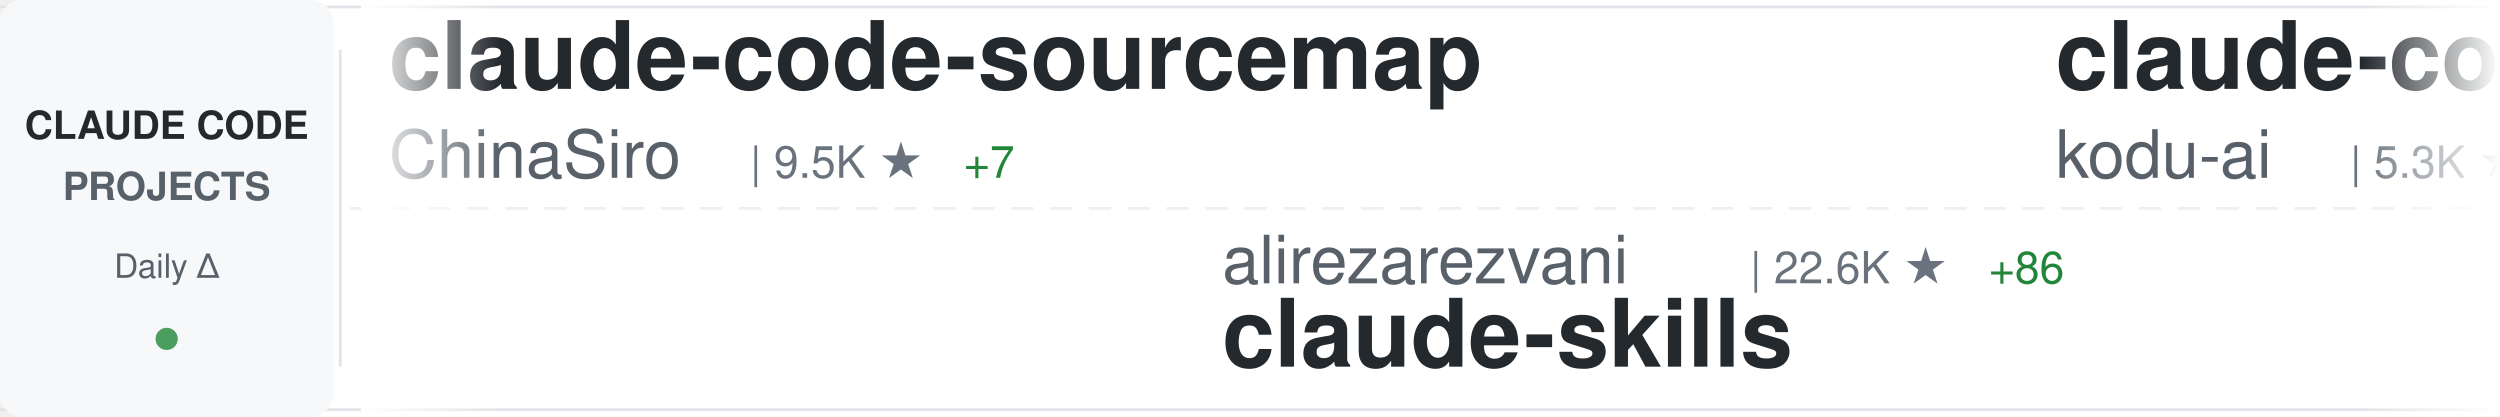
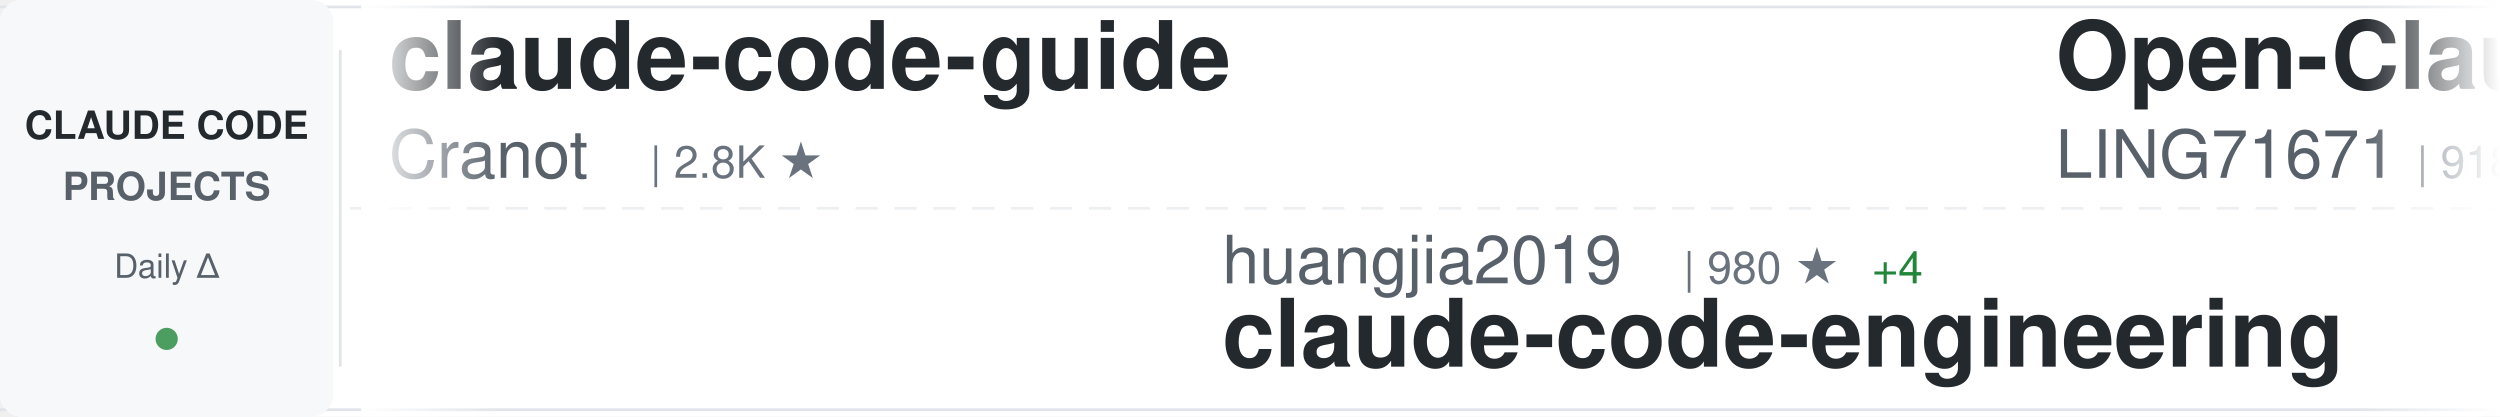
<svg xmlns="http://www.w3.org/2000/svg" width="900" height="150">
  <defs>
    <linearGradient id="awesomeLeftFade" x1="0%" y1="0%" x2="100%" y2="0%">
      <stop offset="0%" style="stop-color:#ffffff;stop-opacity:1" />
      <stop offset="100%" style="stop-color:#ffffff;stop-opacity:0" />
    </linearGradient>
    <linearGradient id="awesomeRightFade" x1="0%" y1="0%" x2="100%" y2="0%">
      <stop offset="0%" style="stop-color:#ffffff;stop-opacity:0" />
      <stop offset="100%" style="stop-color:#ffffff;stop-opacity:1" />
    </linearGradient>
  </defs>
  <rect width="900" height="150" fill="#ffffff" rx="8" />
  <rect x="0" y="2" width="900" height="1" fill="#e1e4e8" />
  <rect x="0" y="147" width="900" height="1" fill="#e1e4e8" />
  <line x1="0" y1="75" x2="900" y2="75" stroke="#e1e4e8" stroke-width="1" stroke-dasharray="8 6" opacity="0.6" />
  <rect x="0" y="0" width="120" height="150" fill="#f6f8fa" rx="8" />
  <text x="60" y="50" font-family="-apple-system, BlinkMacSystemFont, 'Segoe UI', Helvetica, Arial, sans-serif" font-size="14" font-weight="600" fill="#24292e" text-anchor="middle">CLAUDE CODE</text>
  <text x="60" y="72" font-family="-apple-system, BlinkMacSystemFont, 'Segoe UI', Helvetica, Arial, sans-serif" font-size="14" font-weight="600" fill="#586069" text-anchor="middle">PROJECTS</text>
  <text x="60" y="100" font-family="-apple-system, BlinkMacSystemFont, 'Segoe UI', Helvetica, Arial, sans-serif" font-size="12" font-weight="500" fill="#586069" text-anchor="middle">Daily Δ</text>
  <circle cx="60" cy="122" r="4" fill="#22863a" opacity="0.8" />
  <rect x="122" y="18" width="1" height="114" fill="#e1e4e8" />
  <clipPath id="awesomeTickerClip">
    <rect x="130" y="0" width="770" height="150" />
  </clipPath>
  <g clip-path="url(#awesomeTickerClip)">
    <g id="awesomeTickerItems">
      <animateTransform attributeName="transform" attributeType="XML" type="translate" from="0 0" to="-3000 0" dur="54s" repeatCount="indefinite" />
      <g transform="translate(0, 0)">
-         <text x="140" y="32" font-family="-apple-system, BlinkMacSystemFont, 'Segoe UI', Helvetica, Arial, sans-serif" font-size="34" font-weight="600" fill="#24292e">claude-code-sourcemap</text>
-         <text x="140" y="64" font-family="-apple-system, BlinkMacSystemFont, 'Segoe UI', Helvetica, Arial, sans-serif" font-size="24" font-weight="400" fill="#586069">ChinaSiro</text>
-         <text x="270" y="64" font-family="-apple-system, BlinkMacSystemFont, 'Segoe UI', Helvetica, Arial, sans-serif" font-size="16" font-weight="500" fill="#6a737d">| 9.5K ★</text>
-         <text x="347" y="64" font-family="-apple-system, BlinkMacSystemFont, 'Segoe UI', Helvetica, Arial, sans-serif" font-size="16" font-weight="500" fill="#22863a"> +7</text>
+         <text x="140" y="32" font-family="-apple-system, BlinkMacSystemFont, 'Segoe UI', Helvetica, Arial, sans-serif" font-size="34" font-weight="600" fill="#24292e">claude-code-guide</text>
+         <text x="140" y="64" font-family="-apple-system, BlinkMacSystemFont, 'Segoe UI', Helvetica, Arial, sans-serif" font-size="24" font-weight="400" fill="#586069">Cranot</text>
+         <text x="234" y="64" font-family="-apple-system, BlinkMacSystemFont, 'Segoe UI', Helvetica, Arial, sans-serif" font-size="16" font-weight="500" fill="#6a737d">| 2.8K ★</text>
      </g>
      <g transform="translate(300, 0)">
-         <text x="140" y="102" font-family="-apple-system, BlinkMacSystemFont, 'Segoe UI', Helvetica, Arial, sans-serif" font-size="24" font-weight="400" fill="#586069">alirezarezvani</text>
-         <text x="330" y="102" font-family="-apple-system, BlinkMacSystemFont, 'Segoe UI', Helvetica, Arial, sans-serif" font-size="16" font-weight="500" fill="#6a737d">| 22.6K ★</text>
-         <text x="416" y="102" font-family="-apple-system, BlinkMacSystemFont, 'Segoe UI', Helvetica, Arial, sans-serif" font-size="16" font-weight="500" fill="#22863a"> +86</text>
-         <text x="140" y="132" font-family="-apple-system, BlinkMacSystemFont, 'Segoe UI', Helvetica, Arial, sans-serif" font-size="34" font-weight="600" fill="#24292e">claude-skills</text>
+         <text x="140" y="102" font-family="-apple-system, BlinkMacSystemFont, 'Segoe UI', Helvetica, Arial, sans-serif" font-size="24" font-weight="400" fill="#586069">huangjia2019</text>
+         <text x="306" y="102" font-family="-apple-system, BlinkMacSystemFont, 'Segoe UI', Helvetica, Arial, sans-serif" font-size="16" font-weight="500" fill="#6a737d">| 980 ★</text>
+         <text x="374" y="102" font-family="-apple-system, BlinkMacSystemFont, 'Segoe UI', Helvetica, Arial, sans-serif" font-size="16" font-weight="500" fill="#22863a"> +4</text>
+         <text x="140" y="132" font-family="-apple-system, BlinkMacSystemFont, 'Segoe UI', Helvetica, Arial, sans-serif" font-size="34" font-weight="600" fill="#24292e">claude-code-engineering</text>
      </g>
      <g transform="translate(600, 0)">
-         <text x="140" y="32" font-family="-apple-system, BlinkMacSystemFont, 'Segoe UI', Helvetica, Arial, sans-serif" font-size="34" font-weight="600" fill="#24292e">claude-coder</text>
-         <text x="140" y="64" font-family="-apple-system, BlinkMacSystemFont, 'Segoe UI', Helvetica, Arial, sans-serif" font-size="24" font-weight="400" fill="#586069">kodu-ai</text>
-         <text x="246" y="64" font-family="-apple-system, BlinkMacSystemFont, 'Segoe UI', Helvetica, Arial, sans-serif" font-size="16" font-weight="500" fill="#6a737d">| 5.3K ★</text>
-         <text x="323" y="64" font-family="-apple-system, BlinkMacSystemFont, 'Segoe UI', Helvetica, Arial, sans-serif" font-size="16" font-weight="500" fill="#22863a"> +1</text>
-       </g>
-       <g transform="translate(900, 0)">
-         <text x="140" y="102" font-family="-apple-system, BlinkMacSystemFont, 'Segoe UI', Helvetica, Arial, sans-serif" font-size="24" font-weight="400" fill="#586069">ghuntley</text>
-         <text x="258" y="102" font-family="-apple-system, BlinkMacSystemFont, 'Segoe UI', Helvetica, Arial, sans-serif" font-size="16" font-weight="500" fill="#6a737d">| 987 ★</text>
-         <text x="140" y="132" font-family="-apple-system, BlinkMacSystemFont, 'Segoe UI', Helvetica, Arial, sans-serif" font-size="34" font-weight="600" fill="#24292e">claude-code-source-code-...</text>
-       </g>
-       <g transform="translate(1200, 0)">
        <text x="140" y="32" font-family="-apple-system, BlinkMacSystemFont, 'Segoe UI', Helvetica, Arial, sans-serif" font-size="34" font-weight="600" fill="#24292e">Open-ClaudeCode</text>
        <text x="140" y="64" font-family="-apple-system, BlinkMacSystemFont, 'Segoe UI', Helvetica, Arial, sans-serif" font-size="24" font-weight="400" fill="#586069">LING71671</text>
        <text x="270" y="64" font-family="-apple-system, BlinkMacSystemFont, 'Segoe UI', Helvetica, Arial, sans-serif" font-size="16" font-weight="500" fill="#6a737d">| 918 ★</text>
      </g>
+       <g transform="translate(900, 0)">
+         <text x="140" y="102" font-family="-apple-system, BlinkMacSystemFont, 'Segoe UI', Helvetica, Arial, sans-serif" font-size="24" font-weight="400" fill="#586069">krusemediallc</text>
+         <text x="318" y="102" font-family="-apple-system, BlinkMacSystemFont, 'Segoe UI', Helvetica, Arial, sans-serif" font-size="16" font-weight="500" fill="#6a737d">| 1.0K ★</text>
+         <text x="395" y="102" font-family="-apple-system, BlinkMacSystemFont, 'Segoe UI', Helvetica, Arial, sans-serif" font-size="16" font-weight="500" fill="#22863a"> +4</text>
+         <text x="140" y="132" font-family="-apple-system, BlinkMacSystemFont, 'Segoe UI', Helvetica, Arial, sans-serif" font-size="34" font-weight="600" fill="#24292e">arcads-claude-code</text>
+       </g>
+       <g transform="translate(1200, 0)">
+         <text x="140" y="32" font-family="-apple-system, BlinkMacSystemFont, 'Segoe UI', Helvetica, Arial, sans-serif" font-size="34" font-weight="600" fill="#24292e">claude-code-rev</text>
+         <text x="140" y="64" font-family="-apple-system, BlinkMacSystemFont, 'Segoe UI', Helvetica, Arial, sans-serif" font-size="24" font-weight="400" fill="#586069">oboard</text>
+         <text x="234" y="64" font-family="-apple-system, BlinkMacSystemFont, 'Segoe UI', Helvetica, Arial, sans-serif" font-size="16" font-weight="500" fill="#6a737d">| 3.3K ★</text>
+       </g>
      <g transform="translate(1500, 0)">
-         <text x="140" y="102" font-family="-apple-system, BlinkMacSystemFont, 'Segoe UI', Helvetica, Arial, sans-serif" font-size="24" font-weight="400" fill="#586069">Windy3f3f3f3f</text>
-         <text x="318" y="102" font-family="-apple-system, BlinkMacSystemFont, 'Segoe UI', Helvetica, Arial, sans-serif" font-size="16" font-weight="500" fill="#6a737d">| 3.2K ★</text>
-         <text x="395" y="102" font-family="-apple-system, BlinkMacSystemFont, 'Segoe UI', Helvetica, Arial, sans-serif" font-size="16" font-weight="500" fill="#22863a"> +14</text>
-         <text x="140" y="132" font-family="-apple-system, BlinkMacSystemFont, 'Segoe UI', Helvetica, Arial, sans-serif" font-size="34" font-weight="600" fill="#24292e">how-claude-code-works</text>
+         <text x="140" y="102" font-family="-apple-system, BlinkMacSystemFont, 'Segoe UI', Helvetica, Arial, sans-serif" font-size="24" font-weight="400" fill="#586069">VILA-Lab</text>
+         <text x="258" y="102" font-family="-apple-system, BlinkMacSystemFont, 'Segoe UI', Helvetica, Arial, sans-serif" font-size="16" font-weight="500" fill="#6a737d">| 1.9K ★</text>
+         <text x="335" y="102" font-family="-apple-system, BlinkMacSystemFont, 'Segoe UI', Helvetica, Arial, sans-serif" font-size="16" font-weight="500" fill="#22863a"> +9</text>
+         <text x="140" y="132" font-family="-apple-system, BlinkMacSystemFont, 'Segoe UI', Helvetica, Arial, sans-serif" font-size="34" font-weight="600" fill="#24292e">Dive-into-Claude-Code</text>
      </g>
      <g transform="translate(1800, 0)">
-         <text x="140" y="32" font-family="-apple-system, BlinkMacSystemFont, 'Segoe UI', Helvetica, Arial, sans-serif" font-size="34" font-weight="600" fill="#24292e">system_prompts_leaks</text>
-         <text x="140" y="64" font-family="-apple-system, BlinkMacSystemFont, 'Segoe UI', Helvetica, Arial, sans-serif" font-size="24" font-weight="400" fill="#586069">asgeirtj</text>
-         <text x="258" y="64" font-family="-apple-system, BlinkMacSystemFont, 'Segoe UI', Helvetica, Arial, sans-serif" font-size="16" font-weight="500" fill="#6a737d">| 58.0K ★</text>
-         <text x="344" y="64" font-family="-apple-system, BlinkMacSystemFont, 'Segoe UI', Helvetica, Arial, sans-serif" font-size="16" font-weight="500" fill="#22863a"> +343</text>
+         <text x="140" y="32" font-family="-apple-system, BlinkMacSystemFont, 'Segoe UI', Helvetica, Arial, sans-serif" font-size="34" font-weight="600" fill="#24292e">free-claude-code</text>
+         <text x="140" y="64" font-family="-apple-system, BlinkMacSystemFont, 'Segoe UI', Helvetica, Arial, sans-serif" font-size="24" font-weight="400" fill="#586069">Alishahryar1</text>
+         <text x="306" y="64" font-family="-apple-system, BlinkMacSystemFont, 'Segoe UI', Helvetica, Arial, sans-serif" font-size="16" font-weight="500" fill="#6a737d">| 40.3K ★</text>
+         <text x="392" y="64" font-family="-apple-system, BlinkMacSystemFont, 'Segoe UI', Helvetica, Arial, sans-serif" font-size="16" font-weight="500" fill="#22863a"> +203</text>
      </g>
      <g transform="translate(2100, 0)">
-         <text x="140" y="102" font-family="-apple-system, BlinkMacSystemFont, 'Segoe UI', Helvetica, Arial, sans-serif" font-size="24" font-weight="400" fill="#586069">darcyegb</text>
-         <text x="258" y="102" font-family="-apple-system, BlinkMacSystemFont, 'Segoe UI', Helvetica, Arial, sans-serif" font-size="16" font-weight="500" fill="#6a737d">| 748 ★</text>
-         <text x="326" y="102" font-family="-apple-system, BlinkMacSystemFont, 'Segoe UI', Helvetica, Arial, sans-serif" font-size="16" font-weight="500" fill="#22863a"> +1</text>
-         <text x="140" y="132" font-family="-apple-system, BlinkMacSystemFont, 'Segoe UI', Helvetica, Arial, sans-serif" font-size="34" font-weight="600" fill="#24292e">ClaudeCodeAgents</text>
+         <text x="140" y="102" font-family="-apple-system, BlinkMacSystemFont, 'Segoe UI', Helvetica, Arial, sans-serif" font-size="24" font-weight="400" fill="#586069">alirezarezvani</text>
+         <text x="330" y="102" font-family="-apple-system, BlinkMacSystemFont, 'Segoe UI', Helvetica, Arial, sans-serif" font-size="16" font-weight="500" fill="#6a737d">| 22.7K ★</text>
+         <text x="416" y="102" font-family="-apple-system, BlinkMacSystemFont, 'Segoe UI', Helvetica, Arial, sans-serif" font-size="16" font-weight="500" fill="#22863a"> +89</text>
+         <text x="140" y="132" font-family="-apple-system, BlinkMacSystemFont, 'Segoe UI', Helvetica, Arial, sans-serif" font-size="34" font-weight="600" fill="#24292e">claude-skills</text>
      </g>
      <g transform="translate(2400, 0)">
-         <text x="140" y="32" font-family="-apple-system, BlinkMacSystemFont, 'Segoe UI', Helvetica, Arial, sans-serif" font-size="34" font-weight="600" fill="#24292e">claude-code-tudou</text>
-         <text x="140" y="64" font-family="-apple-system, BlinkMacSystemFont, 'Segoe UI', Helvetica, Arial, sans-serif" font-size="24" font-weight="400" fill="#586069">AICoderTudou</text>
-         <text x="306" y="64" font-family="-apple-system, BlinkMacSystemFont, 'Segoe UI', Helvetica, Arial, sans-serif" font-size="16" font-weight="500" fill="#6a737d">| 498 ★</text>
+         <text x="140" y="32" font-family="-apple-system, BlinkMacSystemFont, 'Segoe UI', Helvetica, Arial, sans-serif" font-size="34" font-weight="600" fill="#24292e">claude-code-security-rev...</text>
+         <text x="140" y="64" font-family="-apple-system, BlinkMacSystemFont, 'Segoe UI', Helvetica, Arial, sans-serif" font-size="24" font-weight="400" fill="#586069">anthropics</text>
+         <text x="282" y="64" font-family="-apple-system, BlinkMacSystemFont, 'Segoe UI', Helvetica, Arial, sans-serif" font-size="16" font-weight="500" fill="#6a737d">| 5.5K ★</text>
+         <text x="359" y="64" font-family="-apple-system, BlinkMacSystemFont, 'Segoe UI', Helvetica, Arial, sans-serif" font-size="16" font-weight="500" fill="#22863a"> +7</text>
      </g>
      <g transform="translate(2700, 0)">
-         <text x="140" y="102" font-family="-apple-system, BlinkMacSystemFont, 'Segoe UI', Helvetica, Arial, sans-serif" font-size="24" font-weight="400" fill="#586069">https-deeplearning-ai</text>
-         <text x="414" y="102" font-family="-apple-system, BlinkMacSystemFont, 'Segoe UI', Helvetica, Arial, sans-serif" font-size="16" font-weight="500" fill="#6a737d">| 533 ★</text>
-         <text x="140" y="132" font-family="-apple-system, BlinkMacSystemFont, 'Segoe UI', Helvetica, Arial, sans-serif" font-size="34" font-weight="600" fill="#24292e">sc-claude-code-files</text>
+         <text x="140" y="102" font-family="-apple-system, BlinkMacSystemFont, 'Segoe UI', Helvetica, Arial, sans-serif" font-size="24" font-weight="400" fill="#586069">777genius</text>
+         <text x="270" y="102" font-family="-apple-system, BlinkMacSystemFont, 'Segoe UI', Helvetica, Arial, sans-serif" font-size="16" font-weight="500" fill="#6a737d">| 919 ★</text>
+         <text x="140" y="132" font-family="-apple-system, BlinkMacSystemFont, 'Segoe UI', Helvetica, Arial, sans-serif" font-size="34" font-weight="600" fill="#24292e">claude-code-source-code</text>
      </g>
      <g transform="translate(3000, 0)">
-         <text x="140" y="32" font-family="-apple-system, BlinkMacSystemFont, 'Segoe UI', Helvetica, Arial, sans-serif" font-size="34" font-weight="600" fill="#24292e">claude-code-sourcemap</text>
-         <text x="140" y="64" font-family="-apple-system, BlinkMacSystemFont, 'Segoe UI', Helvetica, Arial, sans-serif" font-size="24" font-weight="400" fill="#586069">ChinaSiro</text>
-         <text x="270" y="64" font-family="-apple-system, BlinkMacSystemFont, 'Segoe UI', Helvetica, Arial, sans-serif" font-size="16" font-weight="500" fill="#6a737d">| 9.5K ★</text>
-         <text x="347" y="64" font-family="-apple-system, BlinkMacSystemFont, 'Segoe UI', Helvetica, Arial, sans-serif" font-size="16" font-weight="500" fill="#22863a"> +7</text>
+         <text x="140" y="32" font-family="-apple-system, BlinkMacSystemFont, 'Segoe UI', Helvetica, Arial, sans-serif" font-size="34" font-weight="600" fill="#24292e">claude-code-guide</text>
+         <text x="140" y="64" font-family="-apple-system, BlinkMacSystemFont, 'Segoe UI', Helvetica, Arial, sans-serif" font-size="24" font-weight="400" fill="#586069">Cranot</text>
+         <text x="234" y="64" font-family="-apple-system, BlinkMacSystemFont, 'Segoe UI', Helvetica, Arial, sans-serif" font-size="16" font-weight="500" fill="#6a737d">| 2.8K ★</text>
      </g>
      <g transform="translate(3300, 0)">
-         <text x="140" y="102" font-family="-apple-system, BlinkMacSystemFont, 'Segoe UI', Helvetica, Arial, sans-serif" font-size="24" font-weight="400" fill="#586069">alirezarezvani</text>
-         <text x="330" y="102" font-family="-apple-system, BlinkMacSystemFont, 'Segoe UI', Helvetica, Arial, sans-serif" font-size="16" font-weight="500" fill="#6a737d">| 22.6K ★</text>
-         <text x="416" y="102" font-family="-apple-system, BlinkMacSystemFont, 'Segoe UI', Helvetica, Arial, sans-serif" font-size="16" font-weight="500" fill="#22863a"> +86</text>
-         <text x="140" y="132" font-family="-apple-system, BlinkMacSystemFont, 'Segoe UI', Helvetica, Arial, sans-serif" font-size="34" font-weight="600" fill="#24292e">claude-skills</text>
+         <text x="140" y="102" font-family="-apple-system, BlinkMacSystemFont, 'Segoe UI', Helvetica, Arial, sans-serif" font-size="24" font-weight="400" fill="#586069">huangjia2019</text>
+         <text x="306" y="102" font-family="-apple-system, BlinkMacSystemFont, 'Segoe UI', Helvetica, Arial, sans-serif" font-size="16" font-weight="500" fill="#6a737d">| 980 ★</text>
+         <text x="374" y="102" font-family="-apple-system, BlinkMacSystemFont, 'Segoe UI', Helvetica, Arial, sans-serif" font-size="16" font-weight="500" fill="#22863a"> +4</text>
+         <text x="140" y="132" font-family="-apple-system, BlinkMacSystemFont, 'Segoe UI', Helvetica, Arial, sans-serif" font-size="34" font-weight="600" fill="#24292e">claude-code-engineering</text>
      </g>
      <g transform="translate(3600, 0)">
-         <text x="140" y="32" font-family="-apple-system, BlinkMacSystemFont, 'Segoe UI', Helvetica, Arial, sans-serif" font-size="34" font-weight="600" fill="#24292e">claude-coder</text>
-         <text x="140" y="64" font-family="-apple-system, BlinkMacSystemFont, 'Segoe UI', Helvetica, Arial, sans-serif" font-size="24" font-weight="400" fill="#586069">kodu-ai</text>
-         <text x="246" y="64" font-family="-apple-system, BlinkMacSystemFont, 'Segoe UI', Helvetica, Arial, sans-serif" font-size="16" font-weight="500" fill="#6a737d">| 5.3K ★</text>
-         <text x="323" y="64" font-family="-apple-system, BlinkMacSystemFont, 'Segoe UI', Helvetica, Arial, sans-serif" font-size="16" font-weight="500" fill="#22863a"> +1</text>
+         <text x="140" y="32" font-family="-apple-system, BlinkMacSystemFont, 'Segoe UI', Helvetica, Arial, sans-serif" font-size="34" font-weight="600" fill="#24292e">Open-ClaudeCode</text>
+         <text x="140" y="64" font-family="-apple-system, BlinkMacSystemFont, 'Segoe UI', Helvetica, Arial, sans-serif" font-size="24" font-weight="400" fill="#586069">LING71671</text>
+         <text x="270" y="64" font-family="-apple-system, BlinkMacSystemFont, 'Segoe UI', Helvetica, Arial, sans-serif" font-size="16" font-weight="500" fill="#6a737d">| 918 ★</text>
      </g>
      <g transform="translate(3900, 0)">
-         <text x="140" y="102" font-family="-apple-system, BlinkMacSystemFont, 'Segoe UI', Helvetica, Arial, sans-serif" font-size="24" font-weight="400" fill="#586069">ghuntley</text>
-         <text x="258" y="102" font-family="-apple-system, BlinkMacSystemFont, 'Segoe UI', Helvetica, Arial, sans-serif" font-size="16" font-weight="500" fill="#6a737d">| 987 ★</text>
-         <text x="140" y="132" font-family="-apple-system, BlinkMacSystemFont, 'Segoe UI', Helvetica, Arial, sans-serif" font-size="34" font-weight="600" fill="#24292e">claude-code-source-code-...</text>
+         <text x="140" y="102" font-family="-apple-system, BlinkMacSystemFont, 'Segoe UI', Helvetica, Arial, sans-serif" font-size="24" font-weight="400" fill="#586069">krusemediallc</text>
+         <text x="318" y="102" font-family="-apple-system, BlinkMacSystemFont, 'Segoe UI', Helvetica, Arial, sans-serif" font-size="16" font-weight="500" fill="#6a737d">| 1.0K ★</text>
+         <text x="395" y="102" font-family="-apple-system, BlinkMacSystemFont, 'Segoe UI', Helvetica, Arial, sans-serif" font-size="16" font-weight="500" fill="#22863a"> +4</text>
+         <text x="140" y="132" font-family="-apple-system, BlinkMacSystemFont, 'Segoe UI', Helvetica, Arial, sans-serif" font-size="34" font-weight="600" fill="#24292e">arcads-claude-code</text>
      </g>
    </g>
  </g>
  <rect x="130" y="0" width="50" height="150" fill="url(#awesomeLeftFade)" />
  <rect x="850" y="0" width="50" height="150" fill="url(#awesomeRightFade)" />
</svg>
